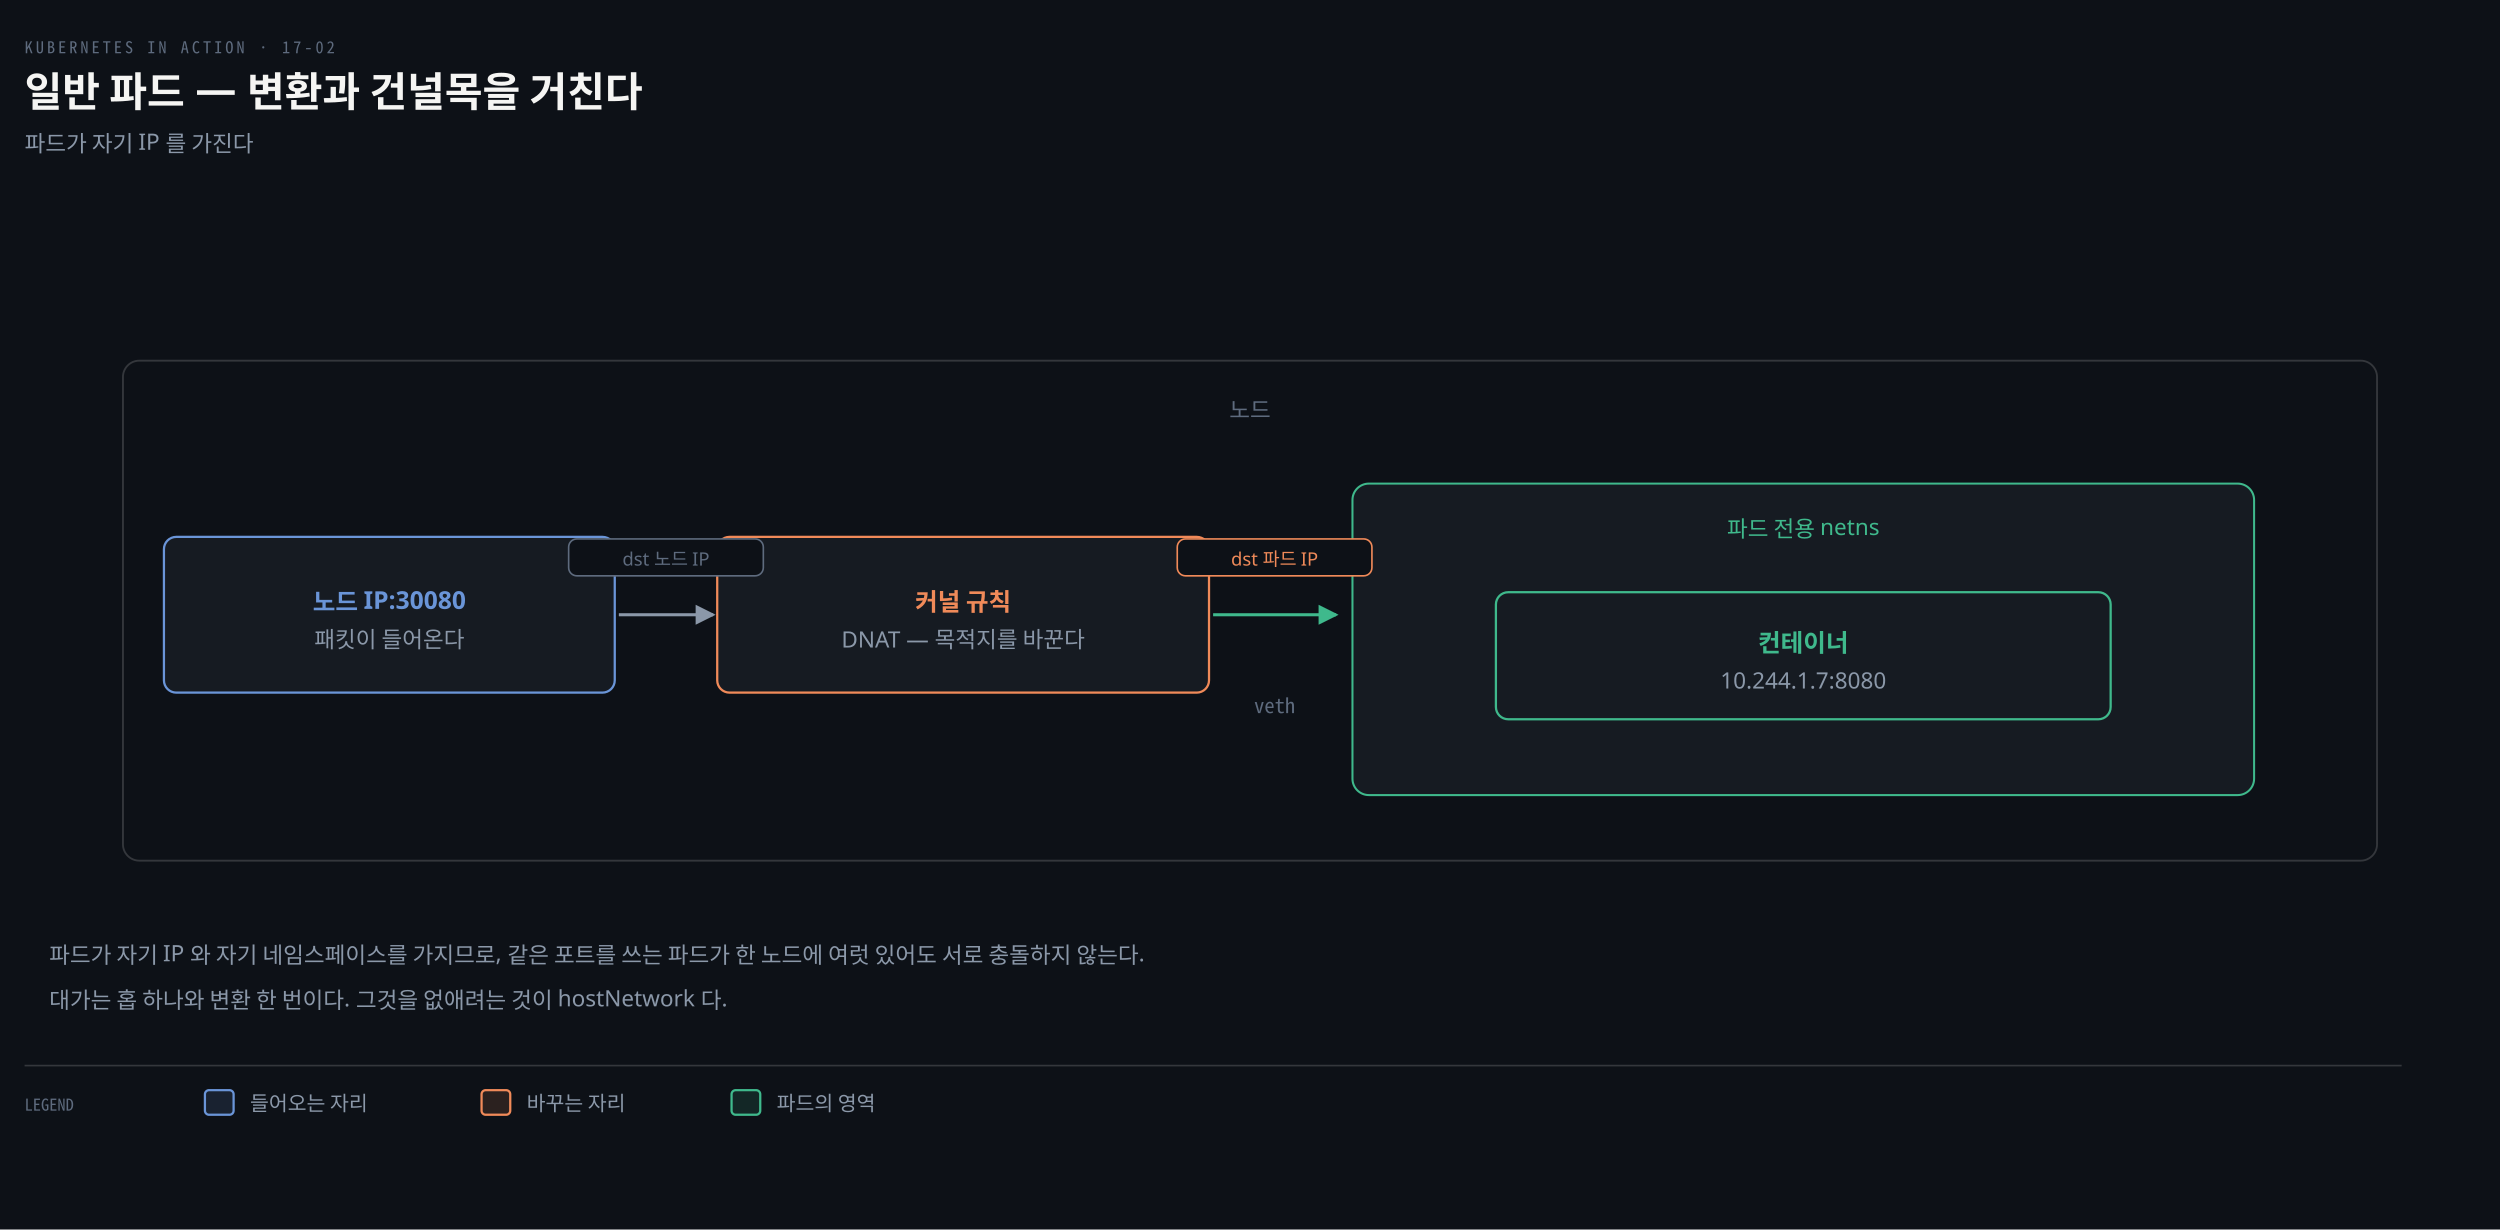
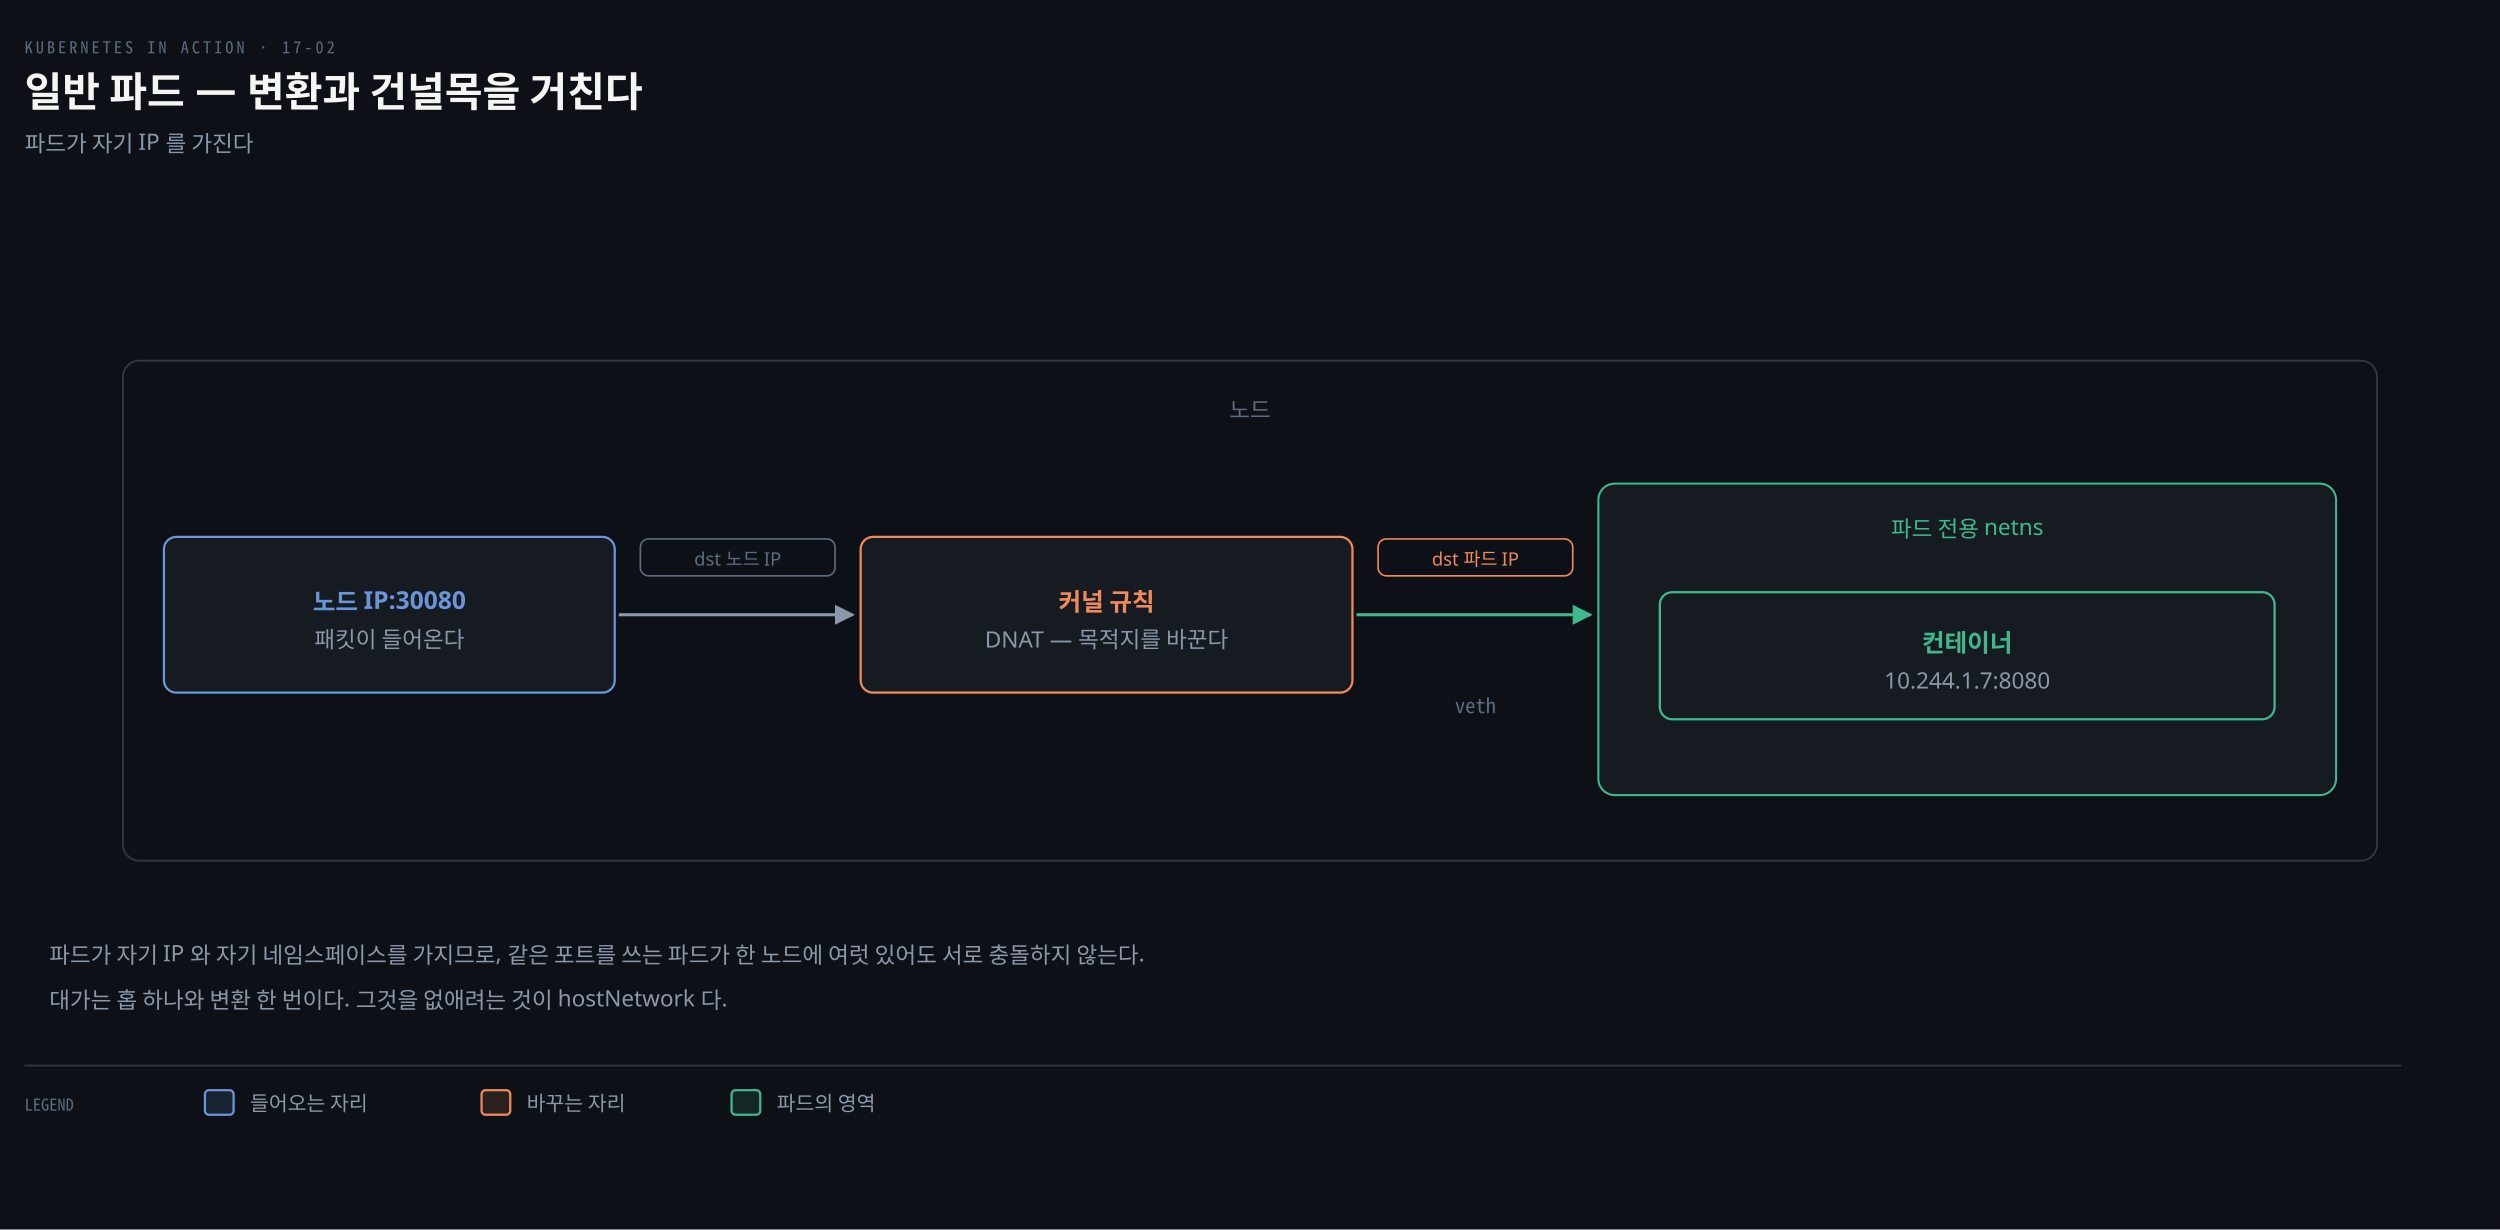
<svg xmlns="http://www.w3.org/2000/svg" viewBox="0 0 1220 600" width="100%" role="img" aria-labelledby="dt dd">
  <defs>
    <marker id="ar" viewBox="0 0 8 8" refX="7" refY="4" markerWidth="6.5" markerHeight="6.5" orient="auto">
      <path d="M0 0 L8 4 L0 8 z" fill="#8B98A9" />
    </marker>
    <marker id="ok" viewBox="0 0 8 8" refX="7" refY="4" markerWidth="6.5" markerHeight="6.5" orient="auto">
      <path d="M0 0 L8 4 L0 8 z" fill="#3FB98C" />
    </marker>
    <marker id="warn" viewBox="0 0 8 8" refX="7" refY="4" markerWidth="6.5" markerHeight="6.5" orient="auto">
      <path d="M0 0 L8 4 L0 8 z" fill="#E3B341" />
    </marker>
    <marker id="bad" viewBox="0 0 8 8" refX="7" refY="4" markerWidth="6.5" markerHeight="6.5" orient="auto">
      <path d="M0 0 L8 4 L0 8 z" fill="#F0616D" />
    </marker>
    <marker id="info" viewBox="0 0 8 8" refX="7" refY="4" markerWidth="6.5" markerHeight="6.5" orient="auto">
      <path d="M0 0 L8 4 L0 8 z" fill="#6A95D8" />
    </marker>
    <marker id="acc" viewBox="0 0 8 8" refX="7" refY="4" markerWidth="6.5" markerHeight="6.5" orient="auto">
      <path d="M0 0 L8 4 L0 8 z" fill="#F08A59" />
    </marker>
    <marker id="soft" viewBox="0 0 8 8" refX="7" refY="4" markerWidth="6.5" markerHeight="6.5" orient="auto">
      <path d="M0 0 L8 4 L0 8 z" fill="#5E6B7E" />
    </marker>
  </defs>
  <rect width="1220" height="600" fill="#0D1117" />
  <text x="12" y="26" font-family="'Geist Mono','Noto Sans Mono CJK KR',monospace" font-size="8" letter-spacing="0.18em" fill="#5E6B7E">KUBERNETES IN ACTION · 17-02</text>
  <text x="12" y="52" font-family="'Geist','Apple SD Gothic Neo','Noto Sans KR','Malgun Gothic',sans-serif" font-size="20" font-weight="600" fill="#F5F5F3">일반 파드 — 변환과 건널목을 거친다</text>
  <text x="12" y="74" font-family="'Geist','Apple SD Gothic Neo','Noto Sans KR','Malgun Gothic',sans-serif" font-size="11" fill="#8B98A9">파드가 자기 IP 를 가진다</text>
  <rect x="60" y="176" width="1100" height="244" rx="8" fill="#0D1117" stroke="rgba(191,192,192,0.22)" stroke-width="0.9" />
  <text x="610" y="204" text-anchor="middle" font-family="'Geist','Apple SD Gothic Neo','Noto Sans KR','Malgun Gothic',sans-serif" font-size="11" font-weight="400" fill="#5E6B7E">노드</text>
  <rect x="80" y="262" width="220" height="76" rx="6" fill="#161B22" stroke="#6A95D8" stroke-width="1.1" />
  <text x="190" y="298" text-anchor="middle" font-family="'Geist','Apple SD Gothic Neo','Noto Sans KR','Malgun Gothic',sans-serif" font-size="12" font-weight="600" fill="#6A95D8">노드 IP:30080</text>
  <text x="190" y="316" text-anchor="middle" font-family="'Geist','Apple SD Gothic Neo','Noto Sans KR','Malgun Gothic',sans-serif" font-size="11" font-weight="400" fill="#8B98A9">패킷이 들어온다</text>
-   <rect x="350" y="262" width="240" height="76" rx="6" fill="#161B22" stroke="#F08A59" stroke-width="1.1" />
-   <text x="470" y="298" text-anchor="middle" font-family="'Geist','Apple SD Gothic Neo','Noto Sans KR','Malgun Gothic',sans-serif" font-size="12" font-weight="600" fill="#F08A59">커널 규칙</text>
-   <text x="470" y="316" text-anchor="middle" font-family="'Geist','Apple SD Gothic Neo','Noto Sans KR','Malgun Gothic',sans-serif" font-size="11" font-weight="400" fill="#8B98A9">DNAT — 목적지를 바꾼다</text>
-   <path d="M 302 300 L 348 300" fill="none" stroke="#8B98A9" stroke-width="1.5" marker-end="url(#ar)" />
-   <rect x="277.5" y="263" width="95.0" height="18" rx="4" fill="#0D1117" stroke="#5E6B7E" stroke-width="0.8" />
-   <text x="325" y="276" text-anchor="middle" font-family="'Geist','Apple SD Gothic Neo','Noto Sans KR','Malgun Gothic',sans-serif" font-size="9" font-weight="400" fill="#5E6B7E">dst 노드 IP</text>
-   <rect x="660" y="236" width="440" height="152" rx="8" fill="#161B22" stroke="#3FB98C" stroke-width="1.0" />
-   <text x="880" y="262" text-anchor="middle" font-family="'Geist','Apple SD Gothic Neo','Noto Sans KR','Malgun Gothic',sans-serif" font-size="11" font-weight="400" fill="#3FB98C">파드 전용 netns</text>
-   <rect x="730" y="289" width="300" height="62" rx="6" fill="#161B22" stroke="#3FB98C" stroke-width="1.1" />
-   <text x="880" y="318" text-anchor="middle" font-family="'Geist','Apple SD Gothic Neo','Noto Sans KR','Malgun Gothic',sans-serif" font-size="12" font-weight="600" fill="#3FB98C">컨테이너</text>
-   <text x="880" y="336" text-anchor="middle" font-family="'Geist','Apple SD Gothic Neo','Noto Sans KR','Malgun Gothic',sans-serif" font-size="11" font-weight="400" fill="#8B98A9">10.244.1.7:8080</text>
-   <path d="M 592 300 L 652 300" fill="none" stroke="#3FB98C" stroke-width="1.5" marker-end="url(#ok)" />
-   <rect x="574.5" y="263" width="95.0" height="18" rx="4" fill="#0D1117" stroke="#F08A59" stroke-width="0.8" />
-   <text x="622" y="276" text-anchor="middle" font-family="'Geist','Apple SD Gothic Neo','Noto Sans KR','Malgun Gothic',sans-serif" font-size="9" font-weight="400" fill="#F08A59">dst 파드 IP</text>
-   <text x="622" y="348" text-anchor="middle" font-family="'Geist Mono','Noto Sans Mono CJK KR',monospace" font-size="10" font-weight="400" fill="#5E6B7E">veth</text>
+   <rect x="420" y="262" width="240" height="76" rx="6" fill="#161B22" stroke="#F08A59" stroke-width="1.1" />
+   <text x="540" y="298" text-anchor="middle" font-family="'Geist','Apple SD Gothic Neo','Noto Sans KR','Malgun Gothic',sans-serif" font-size="12" font-weight="600" fill="#F08A59">커널 규칙</text>
+   <text x="540" y="316" text-anchor="middle" font-family="'Geist','Apple SD Gothic Neo','Noto Sans KR','Malgun Gothic',sans-serif" font-size="11" font-weight="400" fill="#8B98A9">DNAT — 목적지를 바꾼다</text>
+   <path d="M 302 300 L 416 300" fill="none" stroke="#8B98A9" stroke-width="1.5" marker-end="url(#ar)" />
+   <rect x="312.5" y="263" width="95.0" height="18" rx="4" fill="#0D1117" stroke="#5E6B7E" stroke-width="0.8" />
+   <text x="360" y="276" text-anchor="middle" font-family="'Geist','Apple SD Gothic Neo','Noto Sans KR','Malgun Gothic',sans-serif" font-size="9" font-weight="400" fill="#5E6B7E">dst 노드 IP</text>
+   <rect x="780" y="236" width="360" height="152" rx="8" fill="#161B22" stroke="#3FB98C" stroke-width="1.0" />
+   <text x="960" y="262" text-anchor="middle" font-family="'Geist','Apple SD Gothic Neo','Noto Sans KR','Malgun Gothic',sans-serif" font-size="11" font-weight="400" fill="#3FB98C">파드 전용 netns</text>
+   <rect x="810" y="289" width="300" height="62" rx="6" fill="#161B22" stroke="#3FB98C" stroke-width="1.1" />
+   <text x="960" y="318" text-anchor="middle" font-family="'Geist','Apple SD Gothic Neo','Noto Sans KR','Malgun Gothic',sans-serif" font-size="12" font-weight="600" fill="#3FB98C">컨테이너</text>
+   <text x="960" y="336" text-anchor="middle" font-family="'Geist','Apple SD Gothic Neo','Noto Sans KR','Malgun Gothic',sans-serif" font-size="11" font-weight="400" fill="#8B98A9">10.244.1.7:8080</text>
+   <path d="M 662 300 L 776 300" fill="none" stroke="#3FB98C" stroke-width="1.5" marker-end="url(#ok)" />
+   <rect x="672.5" y="263" width="95.0" height="18" rx="4" fill="#0D1117" stroke="#F08A59" stroke-width="0.8" />
+   <text x="720" y="276" text-anchor="middle" font-family="'Geist','Apple SD Gothic Neo','Noto Sans KR','Malgun Gothic',sans-serif" font-size="9" font-weight="400" fill="#F08A59">dst 파드 IP</text>
+   <text x="720" y="348" text-anchor="middle" font-family="'Geist Mono','Noto Sans Mono CJK KR',monospace" font-size="10" font-weight="400" fill="#5E6B7E">veth</text>
  <text x="24" y="470" text-anchor="start" font-family="'Geist','Apple SD Gothic Neo','Noto Sans KR','Malgun Gothic',sans-serif" font-size="11" font-weight="400" fill="#8B98A9">파드가 자기 IP 와 자기 네임스페이스를 가지므로, 같은 포트를 쓰는 파드가 한 노드에 여럿 있어도 서로 충돌하지 않는다.</text>
  <text x="24" y="492" text-anchor="start" font-family="'Geist','Apple SD Gothic Neo','Noto Sans KR','Malgun Gothic',sans-serif" font-size="11" font-weight="400" fill="#8B98A9">대가는 홉 하나와 변환 한 번이다. 그것을 없애려는 것이 hostNetwork 다.</text>
  <line x1="12" y1="520" x2="1172" y2="520" stroke="rgba(191,192,192,0.22)" stroke-width="0.8" />
  <text x="12" y="542" text-anchor="start" font-family="'Geist Mono','Noto Sans Mono CJK KR',monospace" font-size="8" font-weight="400" fill="#5E6B7E">LEGEND</text>
  <rect x="100" y="532" width="14" height="12" rx="2" fill="#6A95D822" stroke="#6A95D8" stroke-width="1.1" />
  <text x="122" y="542" text-anchor="start" font-family="'Geist','Apple SD Gothic Neo','Noto Sans KR','Malgun Gothic',sans-serif" font-size="10" font-weight="400" fill="#8B98A9">들어오는 자리</text>
  <rect x="235" y="532" width="14" height="12" rx="2" fill="#F08A5922" stroke="#F08A59" stroke-width="1.1" />
  <text x="257" y="542" text-anchor="start" font-family="'Geist','Apple SD Gothic Neo','Noto Sans KR','Malgun Gothic',sans-serif" font-size="10" font-weight="400" fill="#8B98A9">바꾸는 자리</text>
  <rect x="357" y="532" width="14" height="12" rx="2" fill="#3FB98C22" stroke="#3FB98C" stroke-width="1.1" />
  <text x="379" y="542" text-anchor="start" font-family="'Geist','Apple SD Gothic Neo','Noto Sans KR','Malgun Gothic',sans-serif" font-size="10" font-weight="400" fill="#8B98A9">파드의 영역</text>
</svg>
